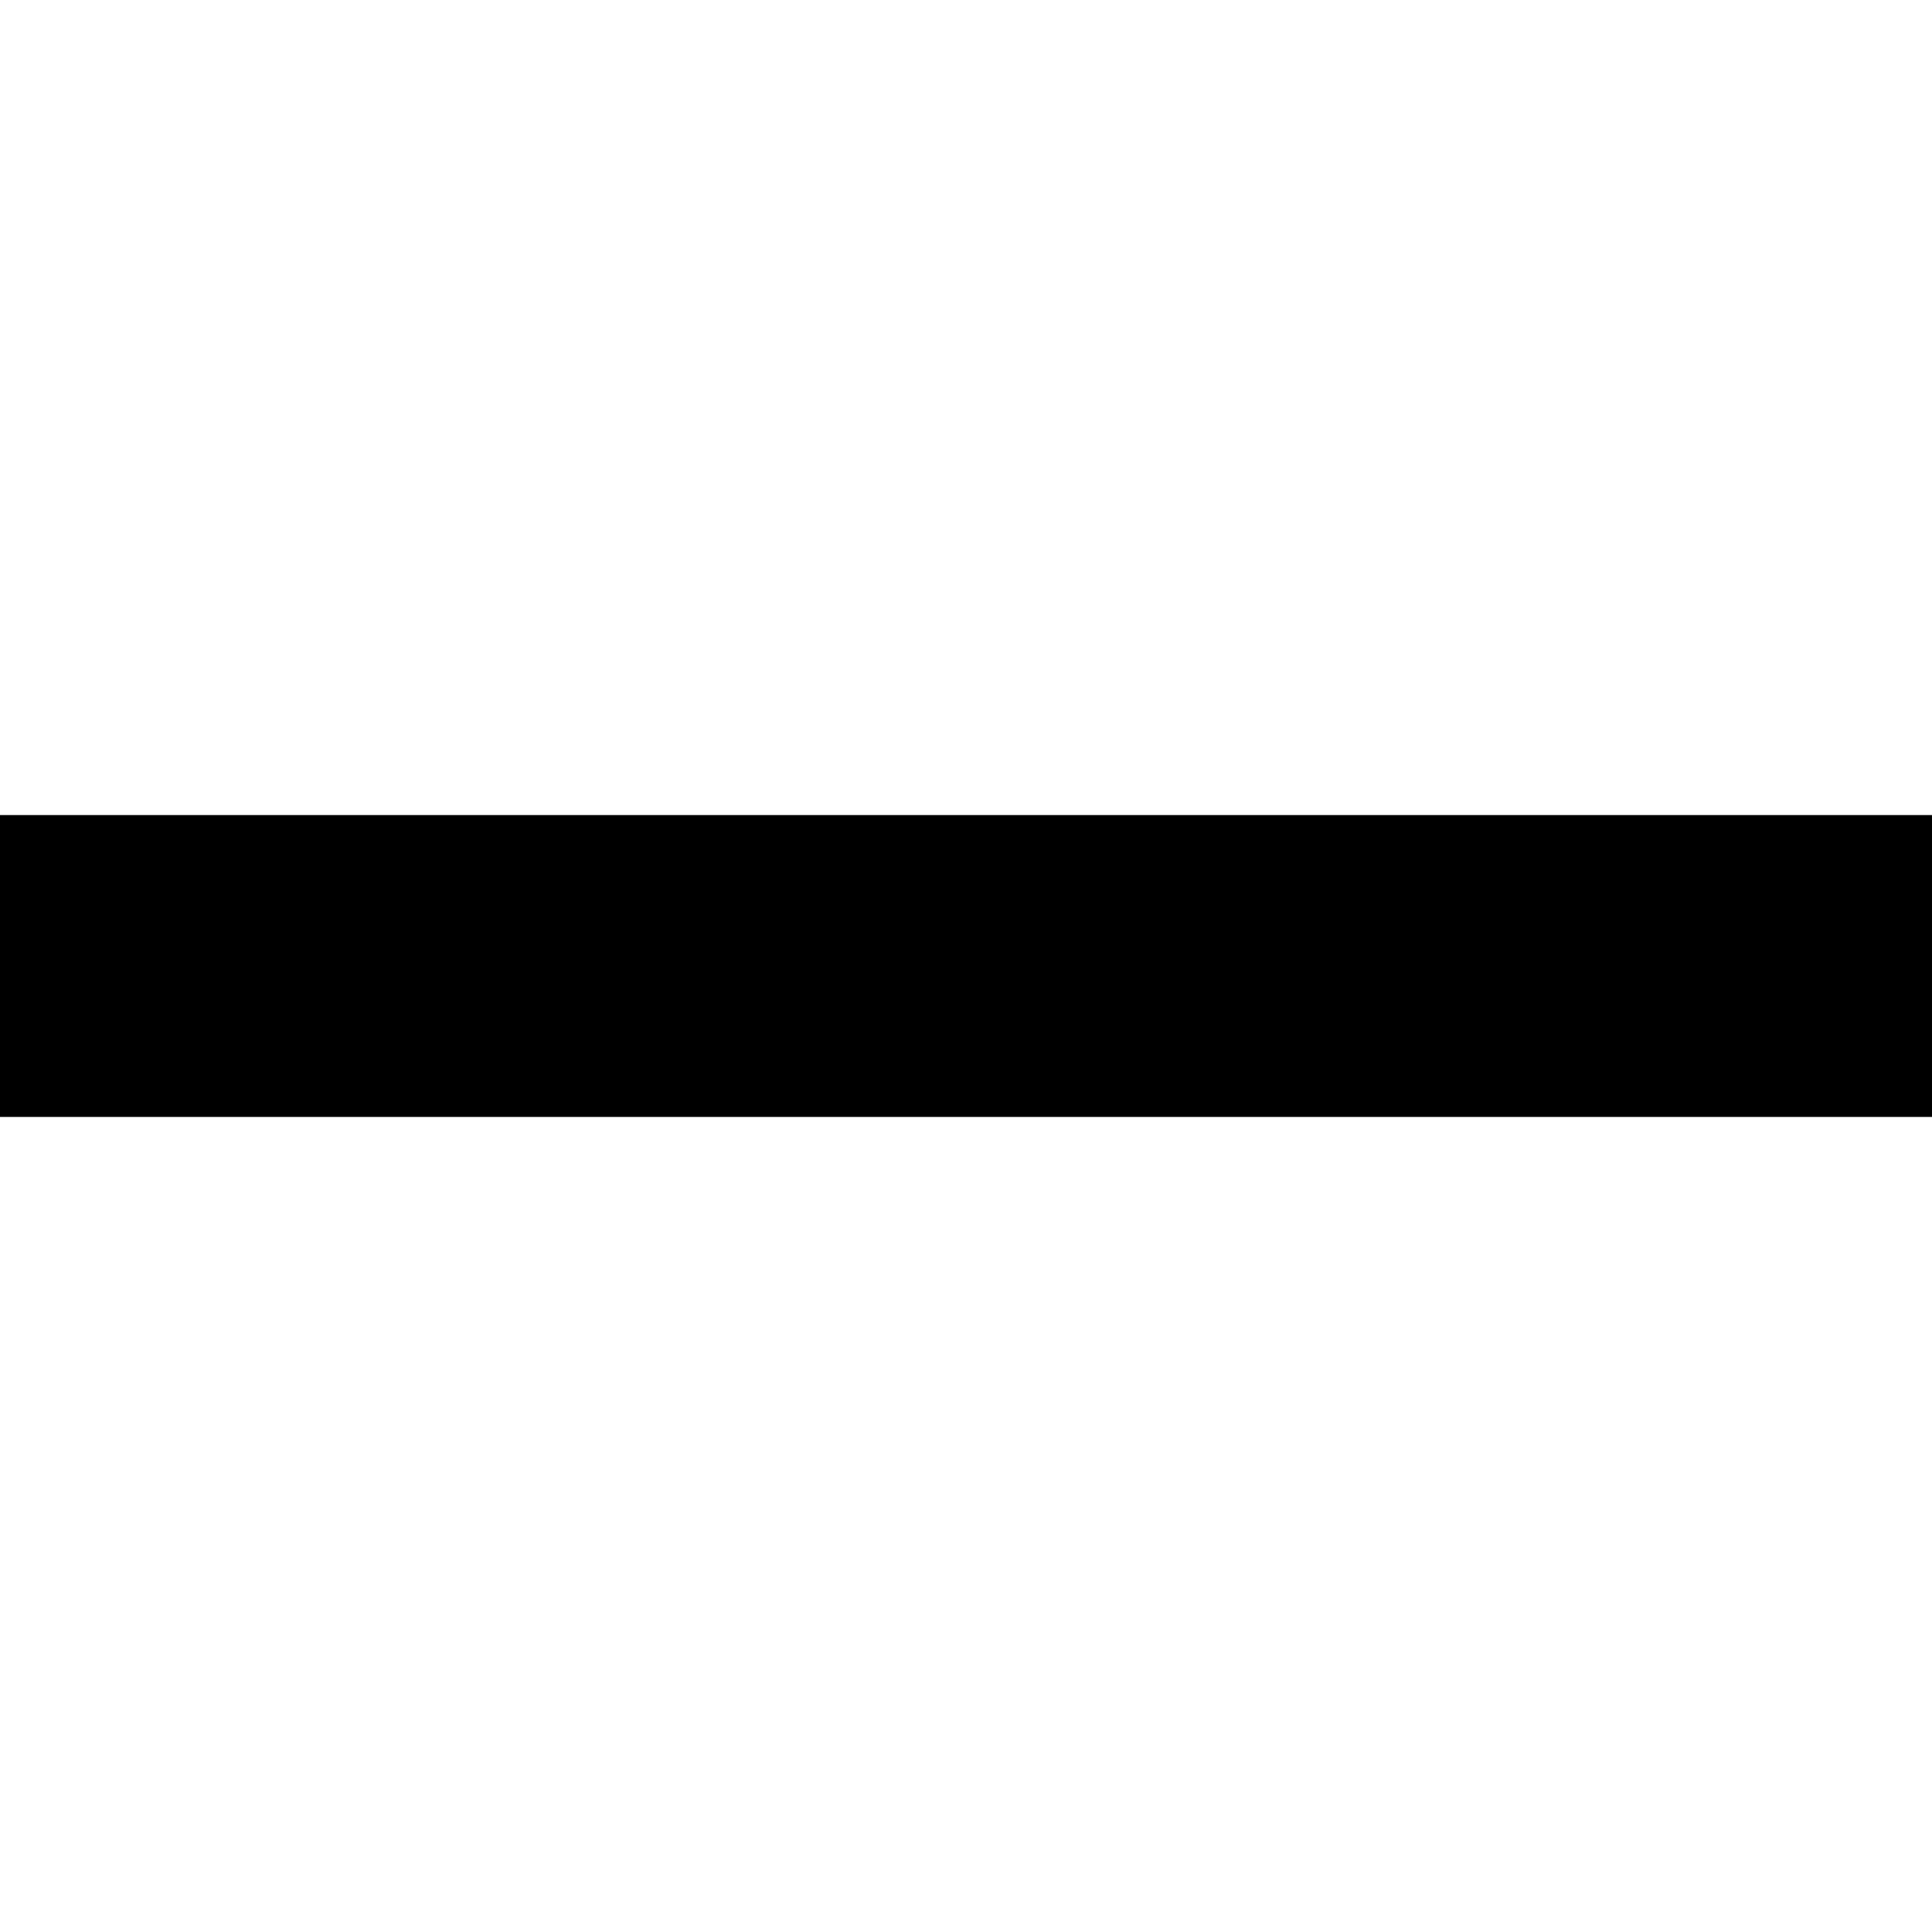
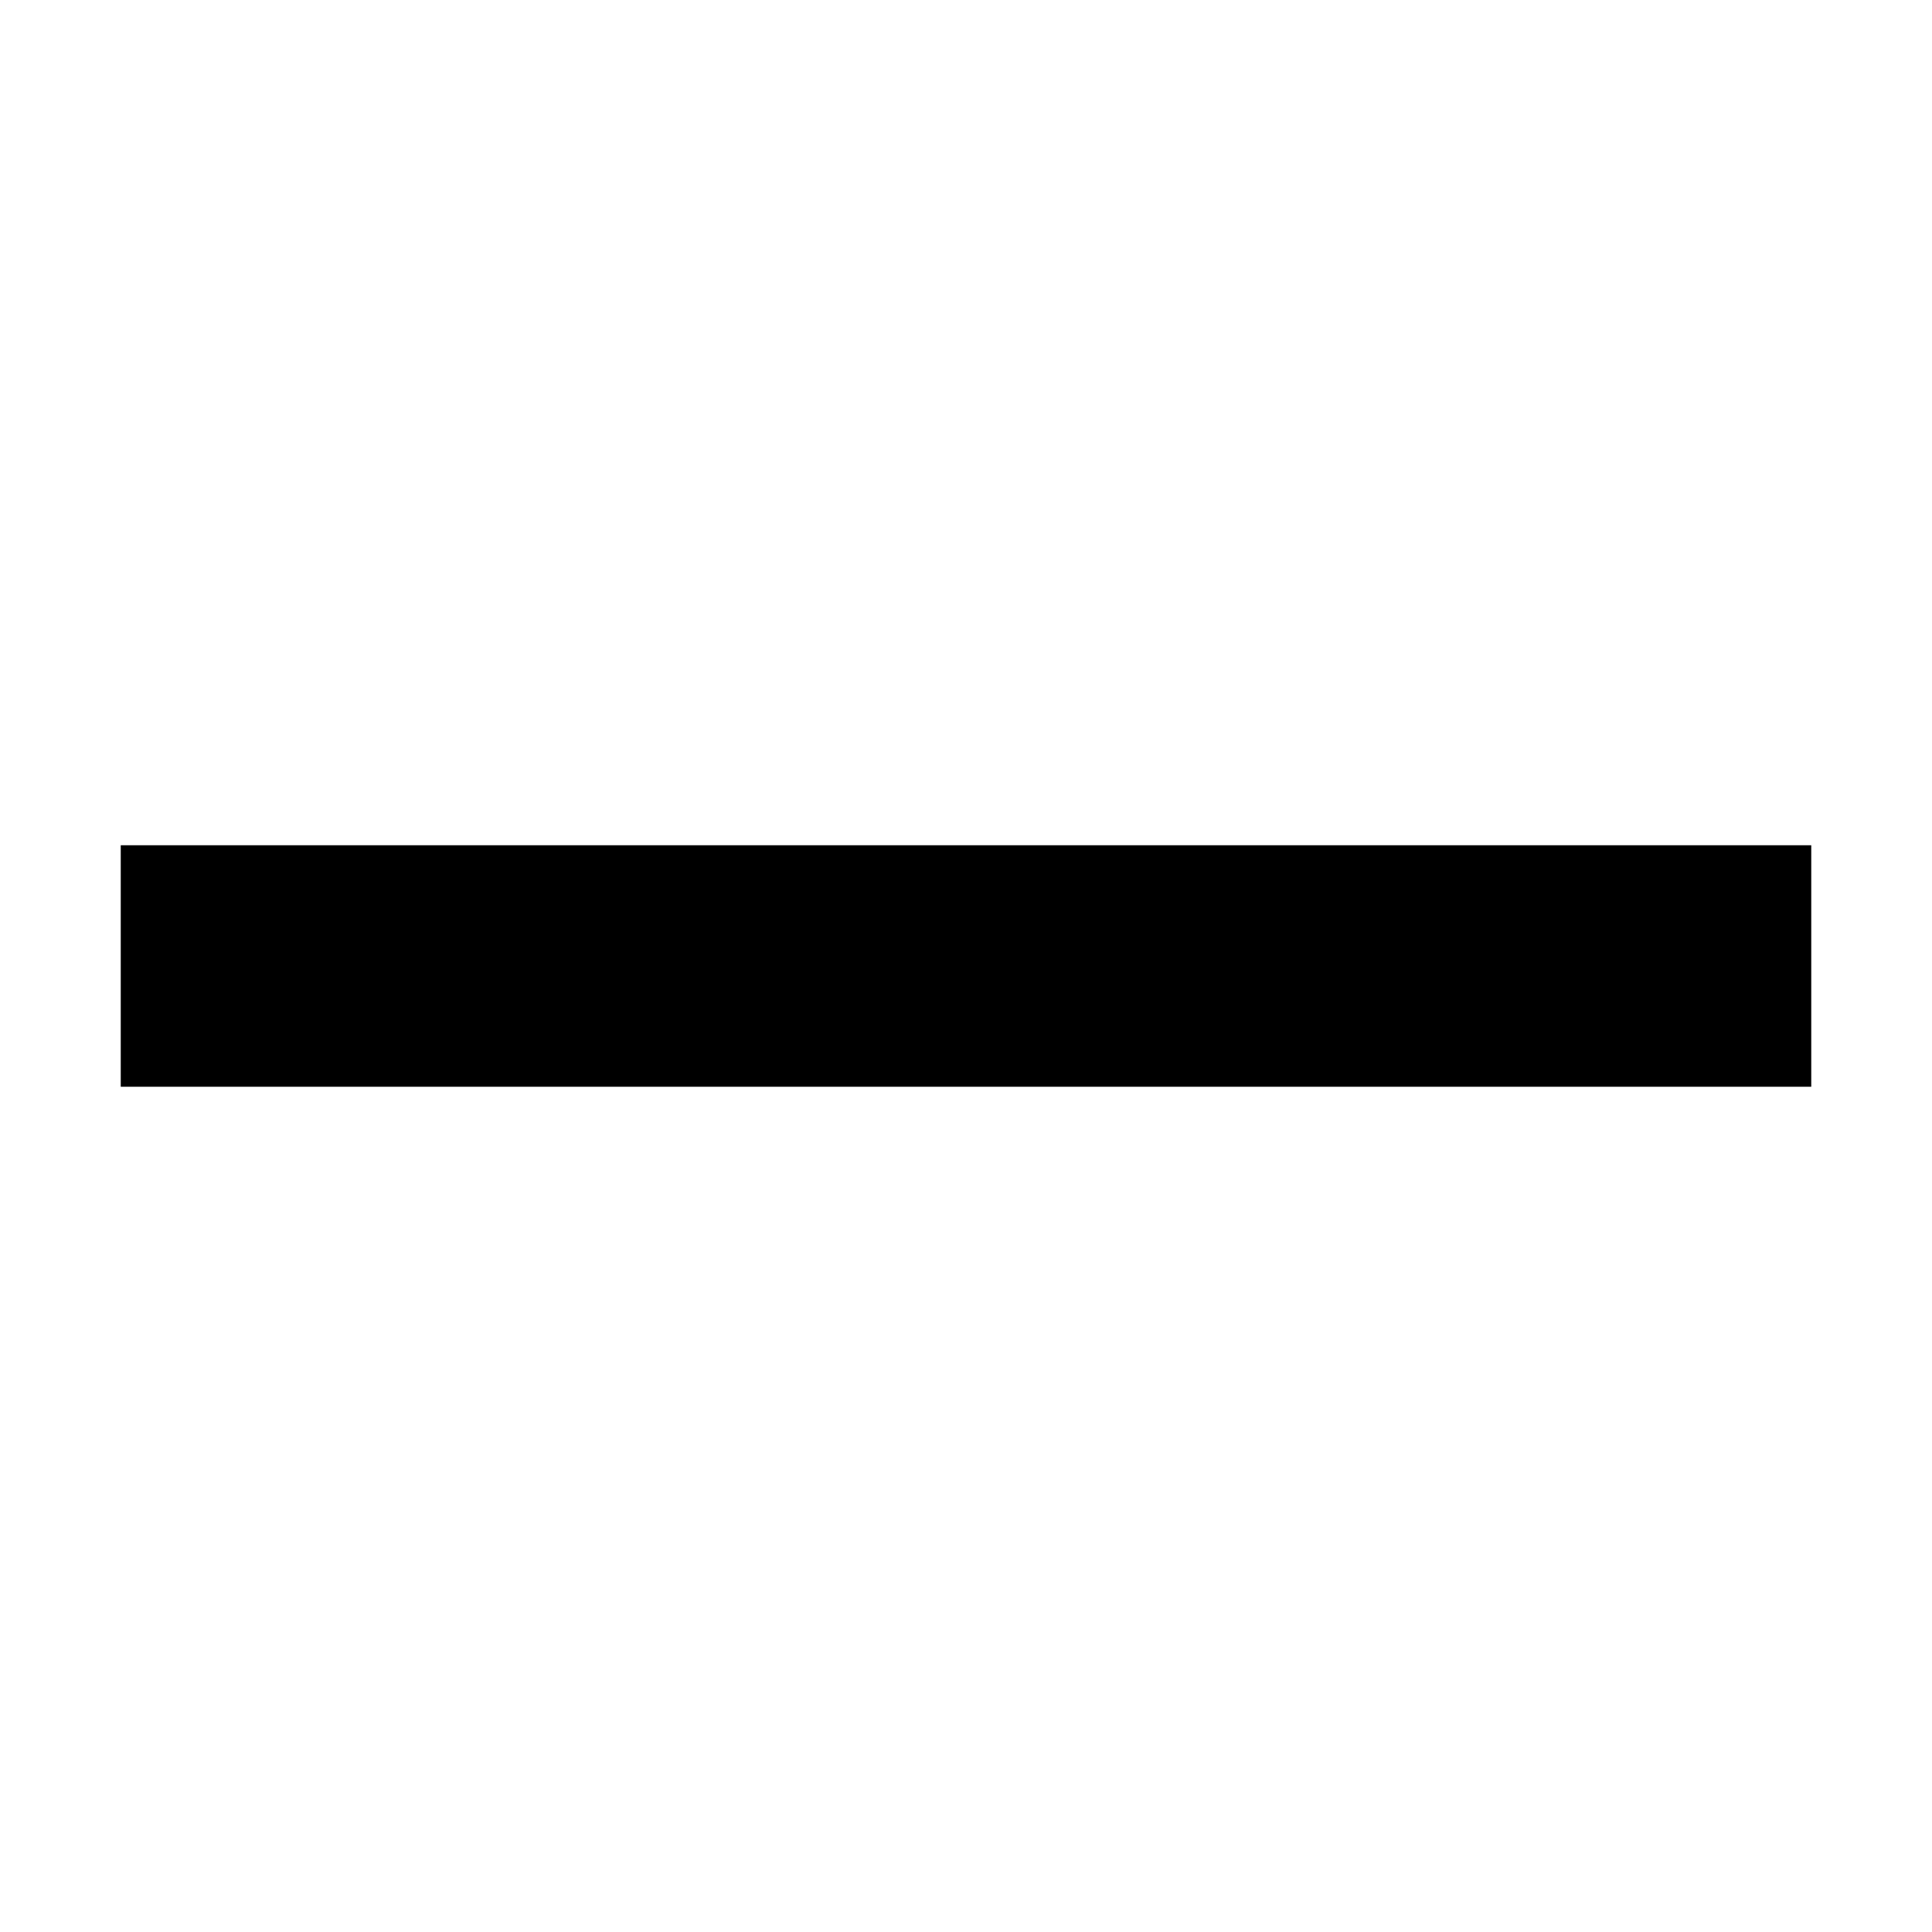
<svg xmlns="http://www.w3.org/2000/svg" viewBox="0 0 16 16">
-   <path d="M0 8h16" fill="none" stroke="currentColor" stroke-width="2.5" />
+   <path fill="none" stroke="currentColor" stroke-width="2" d="M1 8h14" />
</svg>
